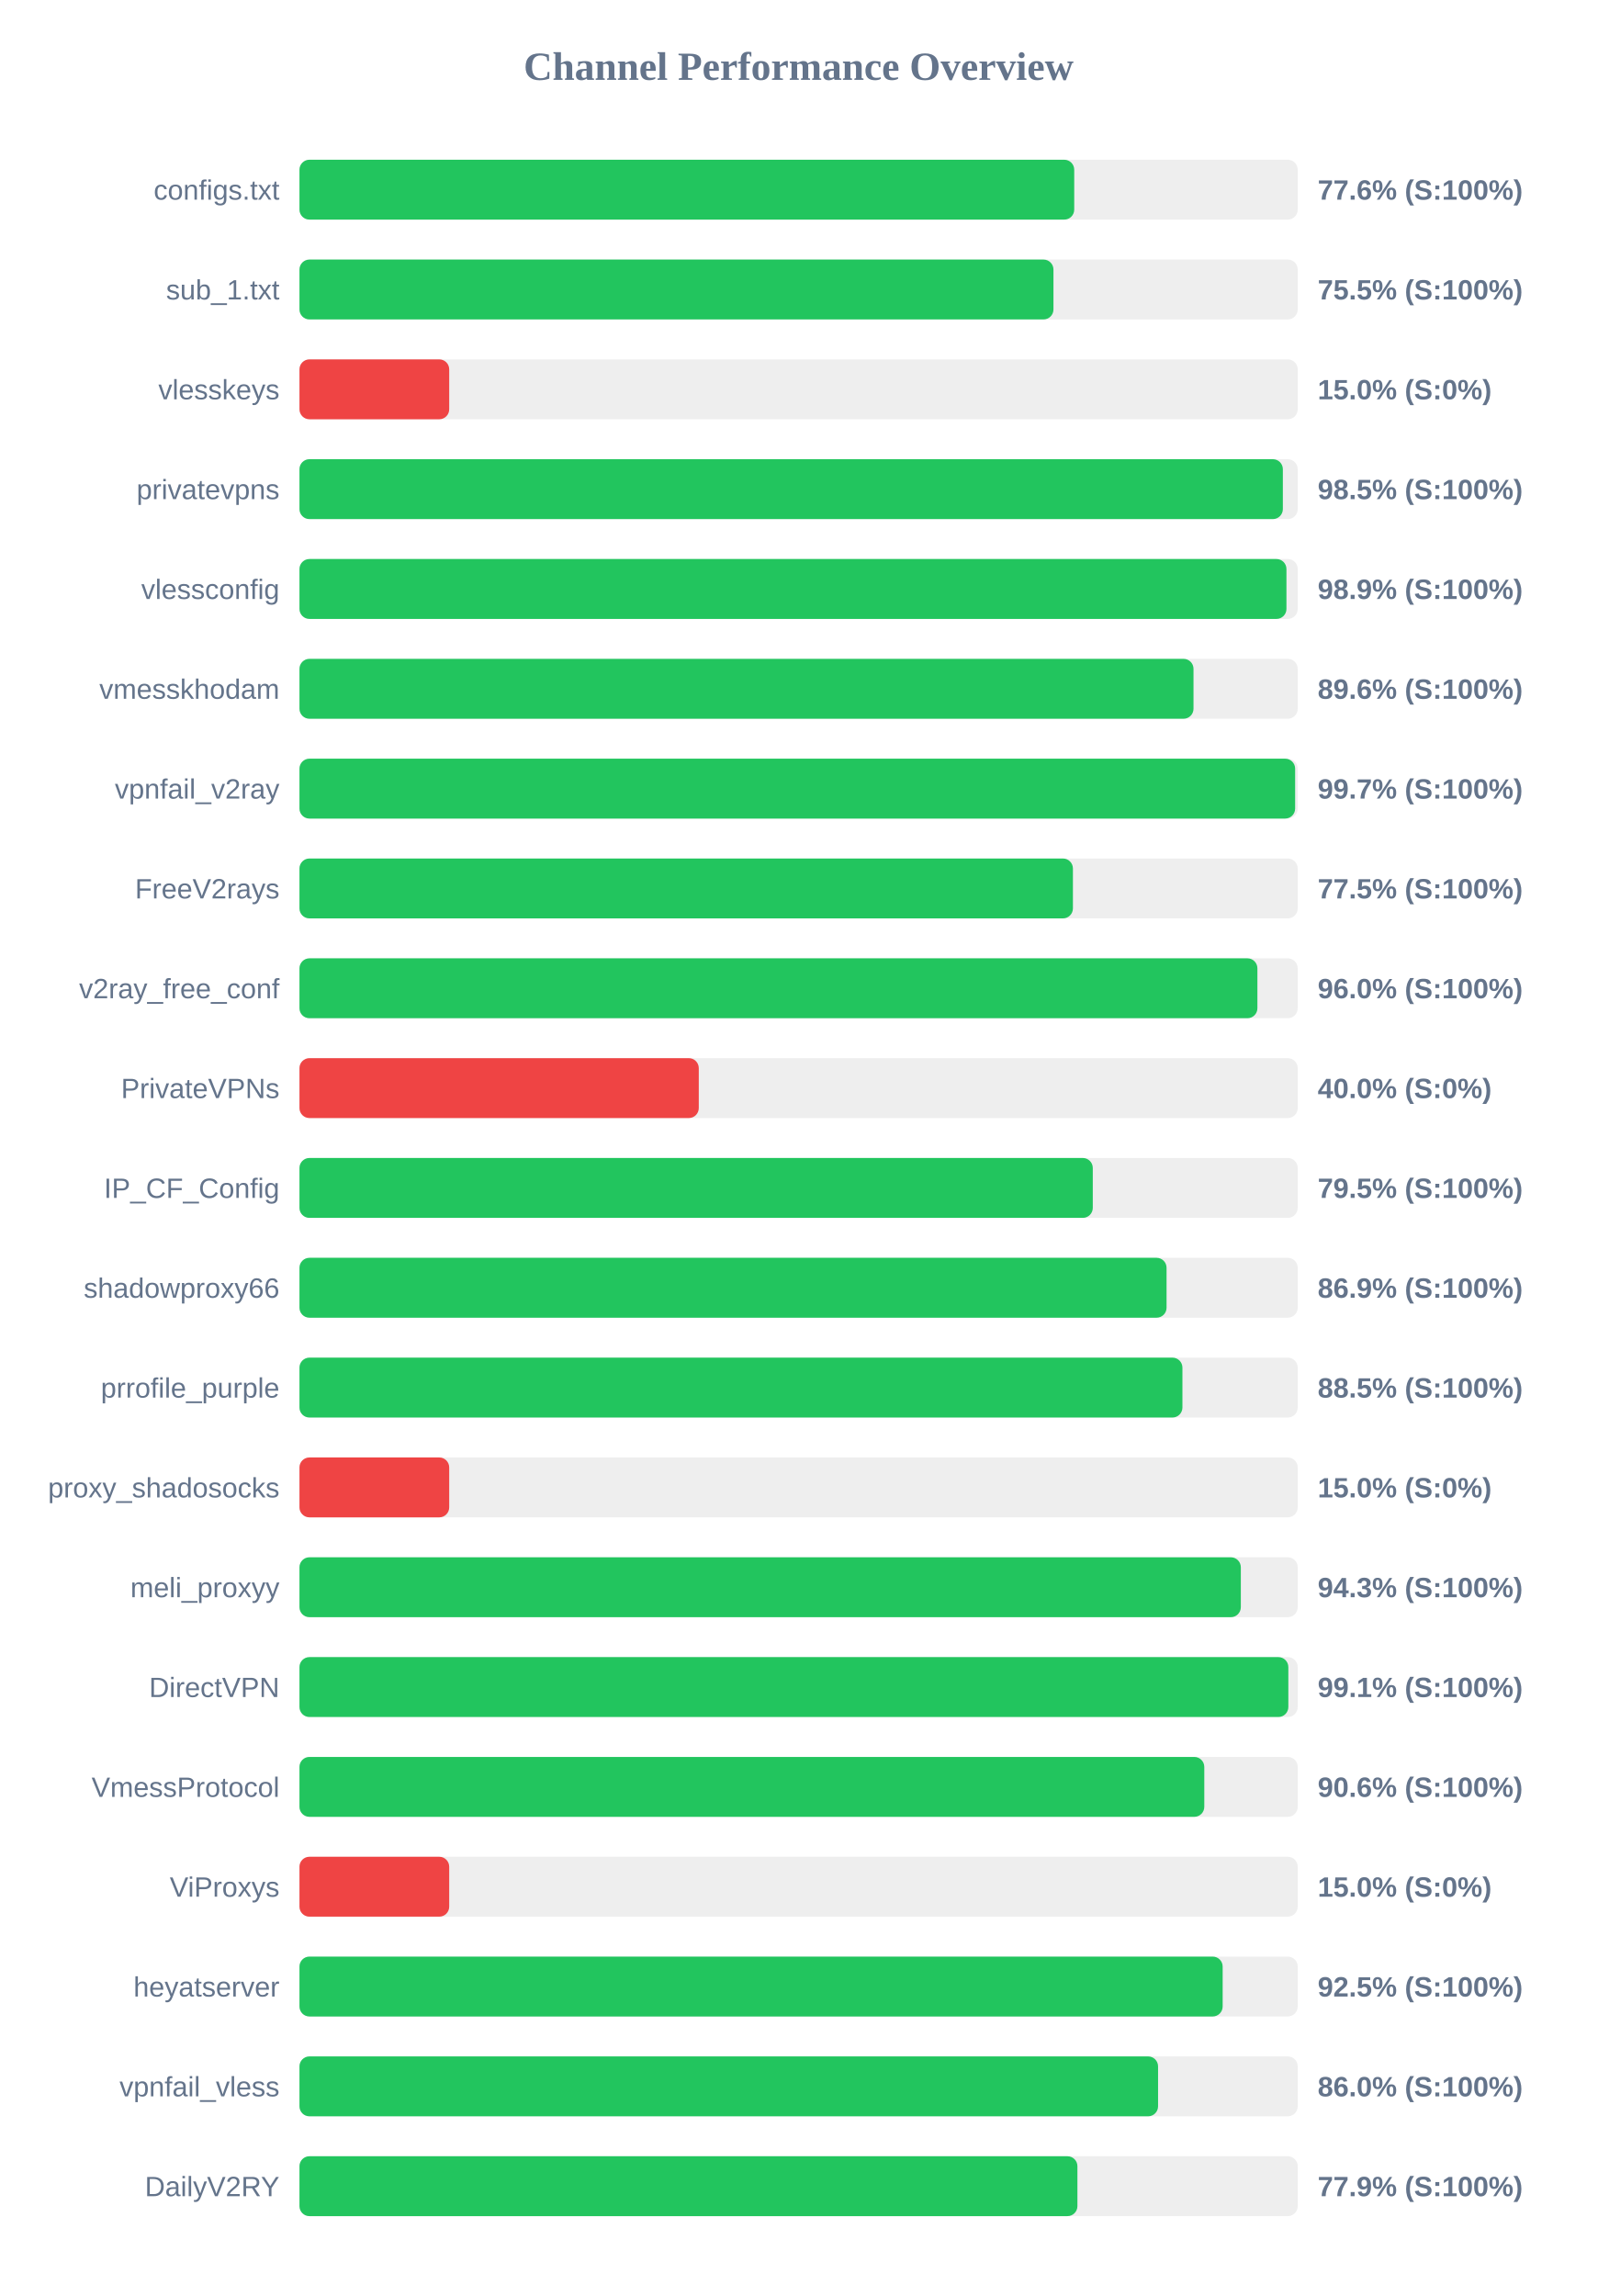
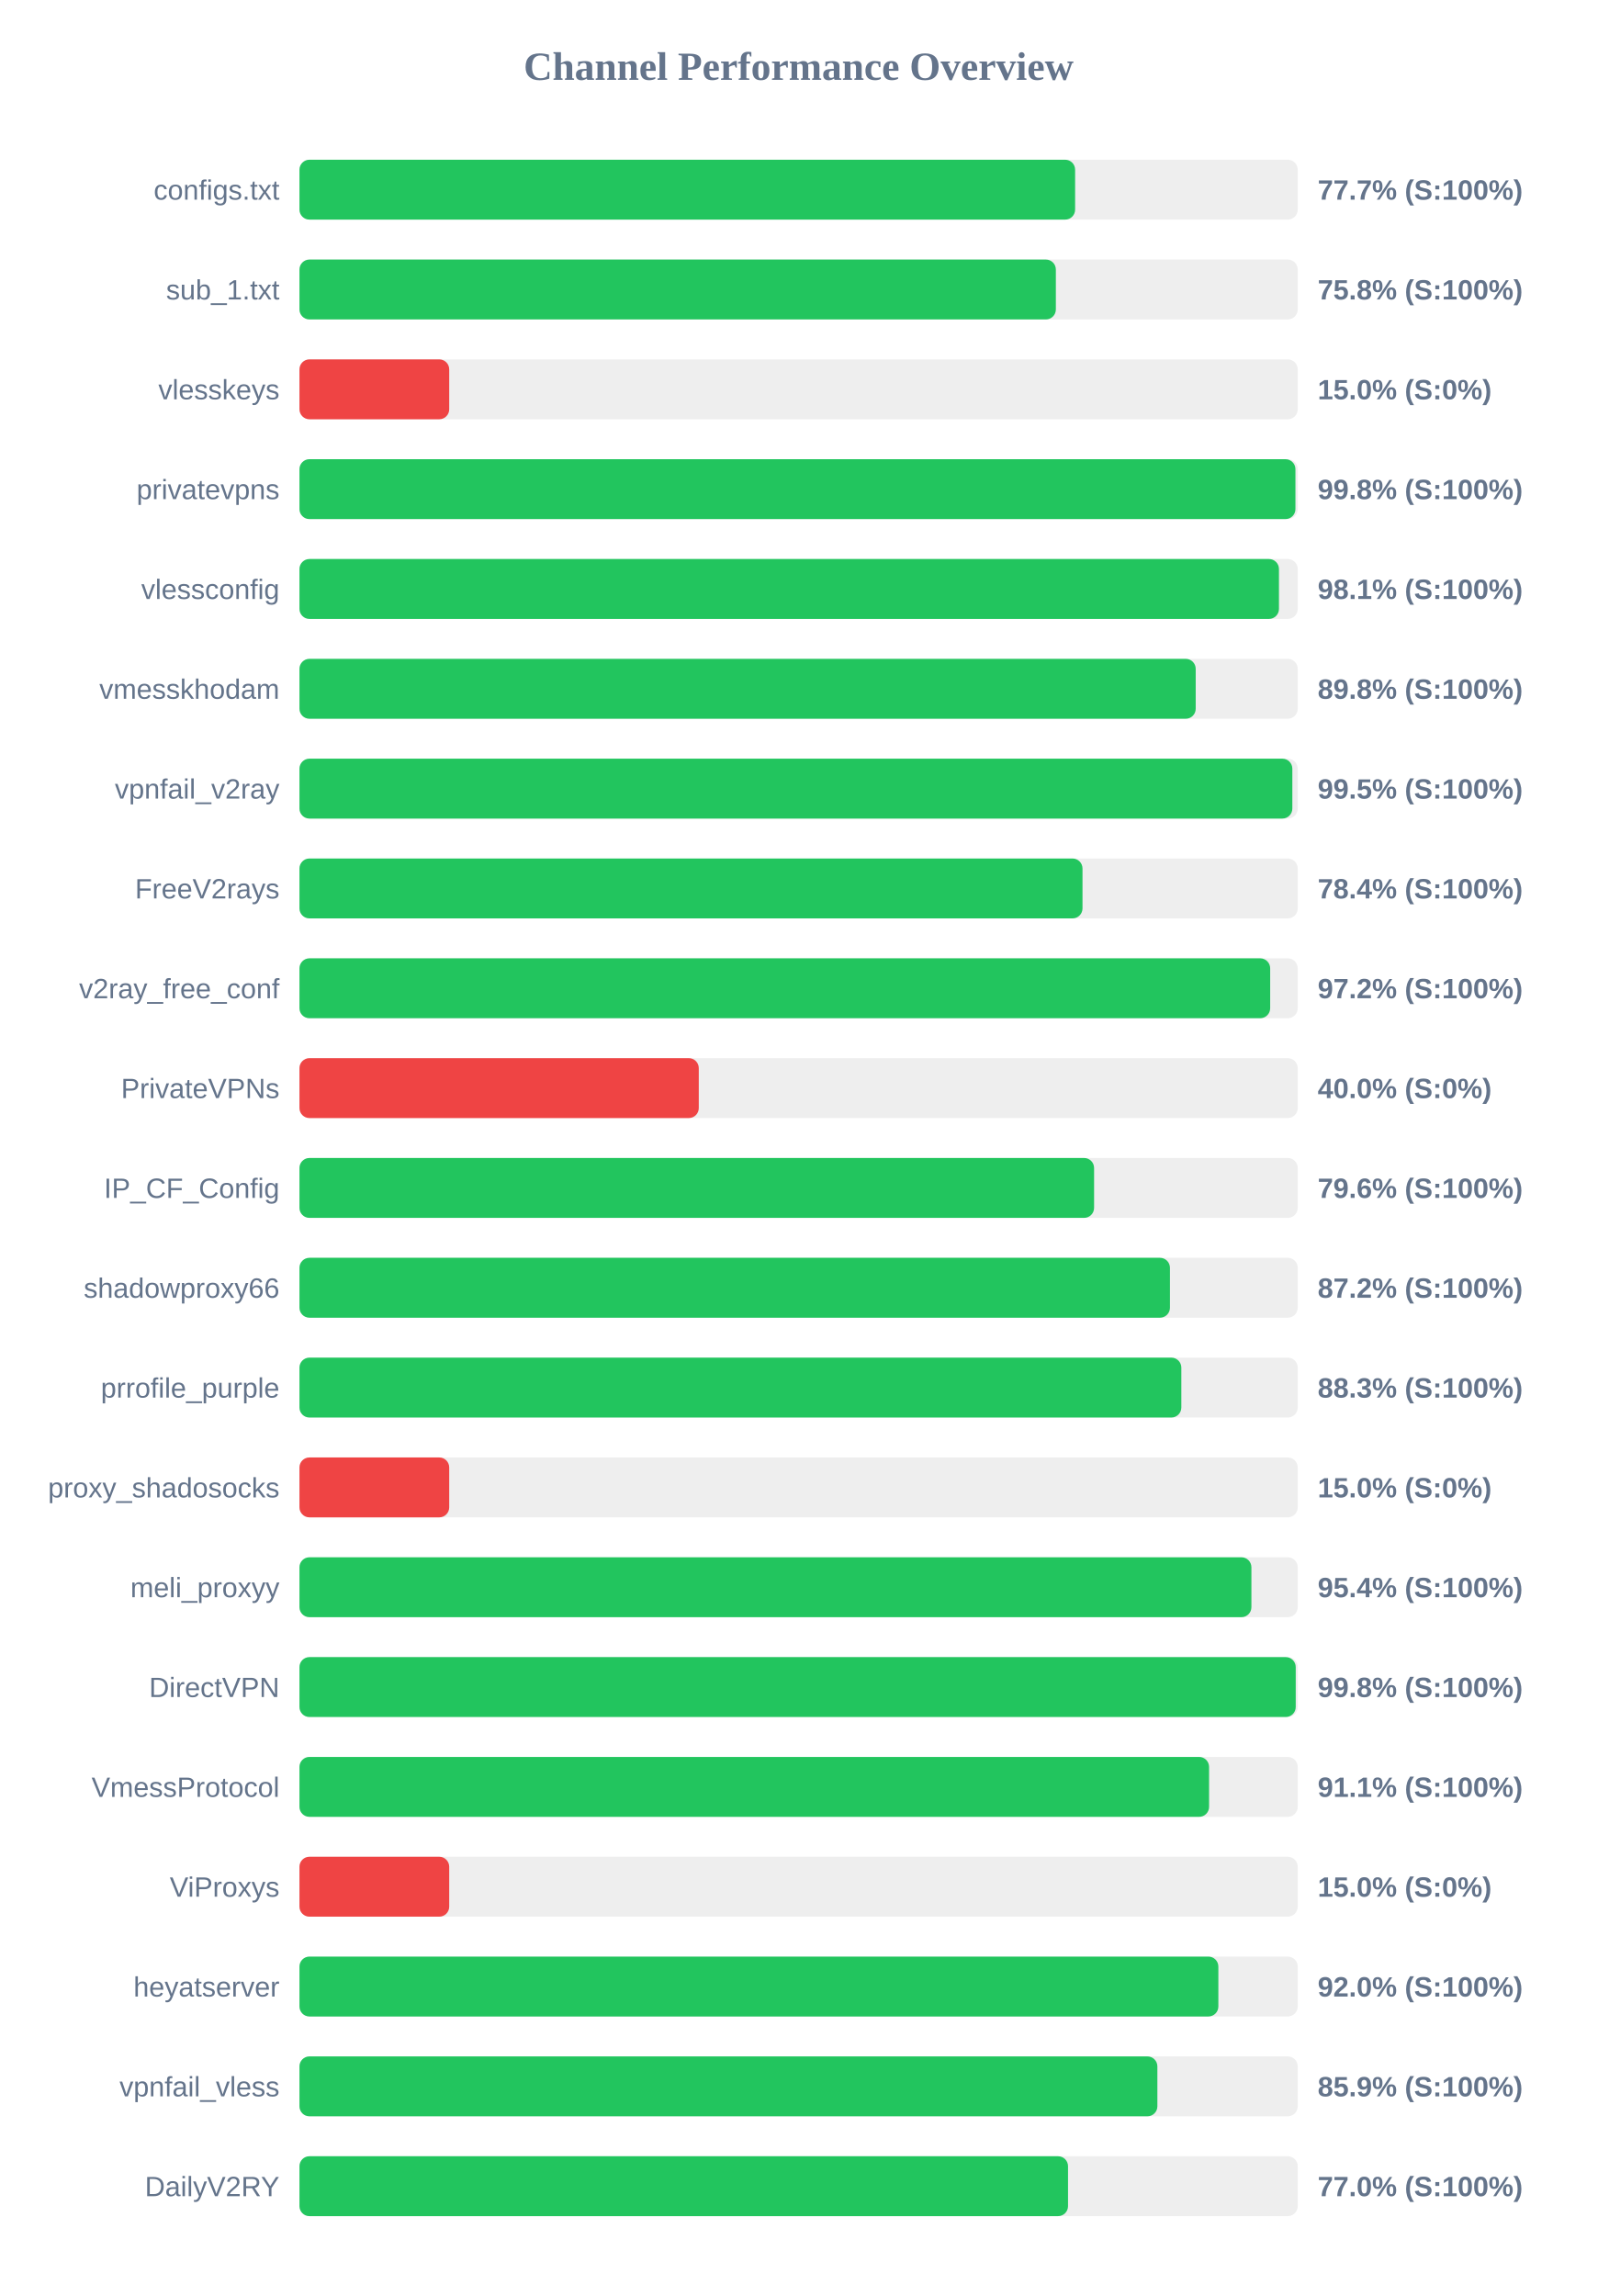
<svg xmlns="http://www.w3.org/2000/svg" width="800" height="1150" version="1.1">
  <style>
        .row { font: 14px Arial; fill: #64748b; }
        .score { font: bold 14px Arial; fill: #64748b; }
    </style>
  <text x="400" y="40" text-anchor="middle" font-size="20px" font-weight="bold" fill="#64748b">Channel Performance Overview</text>
  <rect x="150" y="80" width="500" height="30" fill="#eee" rx="5" />
-   <rect x="150" y="80" width="388.05" height="30" fill="#22c55e" rx="5" />
+   <rect x="150" y="80" width="388.5" height="30" fill="#22c55e" rx="5" />
  <text x="140" y="100" text-anchor="end" class="row">configs.txt</text>
-   <text x="660" y="100" text-anchor="start" class="score">77.6% (S:100%)</text>
+   <text x="660" y="100" text-anchor="start" class="score">77.7% (S:100%)</text>
  <rect x="150" y="130" width="500" height="30" fill="#eee" rx="5" />
-   <rect x="150" y="130" width="377.65" height="30" fill="#22c55e" rx="5" />
+   <rect x="150" y="130" width="378.85" height="30" fill="#22c55e" rx="5" />
  <text x="140" y="150" text-anchor="end" class="row">sub_1.txt</text>
-   <text x="660" y="150" text-anchor="start" class="score">75.5% (S:100%)</text>
+   <text x="660" y="150" text-anchor="start" class="score">75.8% (S:100%)</text>
  <rect x="150" y="180" width="500" height="30" fill="#eee" rx="5" />
  <rect x="150" y="180" width="75.0" height="30" fill="#ef4444" rx="5" />
  <text x="140" y="200" text-anchor="end" class="row">vlesskeys</text>
  <text x="660" y="200" text-anchor="start" class="score">15.0% (S:0%)</text>
  <rect x="150" y="230" width="500" height="30" fill="#eee" rx="5" />
-   <rect x="150" y="230" width="492.55" height="30" fill="#22c55e" rx="5" />
+   <rect x="150" y="230" width="498.85" height="30" fill="#22c55e" rx="5" />
  <text x="140" y="250" text-anchor="end" class="row">privatevpns</text>
-   <text x="660" y="250" text-anchor="start" class="score">98.5% (S:100%)</text>
+   <text x="660" y="250" text-anchor="start" class="score">99.8% (S:100%)</text>
  <rect x="150" y="280" width="500" height="30" fill="#eee" rx="5" />
-   <rect x="150" y="280" width="494.35" height="30" fill="#22c55e" rx="5" />
+   <rect x="150" y="280" width="490.6" height="30" fill="#22c55e" rx="5" />
  <text x="140" y="300" text-anchor="end" class="row">vlessconfig</text>
-   <text x="660" y="300" text-anchor="start" class="score">98.9% (S:100%)</text>
+   <text x="660" y="300" text-anchor="start" class="score">98.1% (S:100%)</text>
  <rect x="150" y="330" width="500" height="30" fill="#eee" rx="5" />
-   <rect x="150" y="330" width="447.8" height="30" fill="#22c55e" rx="5" />
+   <rect x="150" y="330" width="448.9" height="30" fill="#22c55e" rx="5" />
  <text x="140" y="350" text-anchor="end" class="row">vmesskhodam</text>
-   <text x="660" y="350" text-anchor="start" class="score">89.6% (S:100%)</text>
+   <text x="660" y="350" text-anchor="start" class="score">89.8% (S:100%)</text>
  <rect x="150" y="380" width="500" height="30" fill="#eee" rx="5" />
-   <rect x="150" y="380" width="498.7" height="30" fill="#22c55e" rx="5" />
+   <rect x="150" y="380" width="497.3" height="30" fill="#22c55e" rx="5" />
  <text x="140" y="400" text-anchor="end" class="row">vpnfail_v2ray</text>
-   <text x="660" y="400" text-anchor="start" class="score">99.7% (S:100%)</text>
+   <text x="660" y="400" text-anchor="start" class="score">99.5% (S:100%)</text>
  <rect x="150" y="430" width="500" height="30" fill="#eee" rx="5" />
-   <rect x="150" y="430" width="387.4" height="30" fill="#22c55e" rx="5" />
+   <rect x="150" y="430" width="392.2" height="30" fill="#22c55e" rx="5" />
  <text x="140" y="450" text-anchor="end" class="row">FreeV2rays</text>
-   <text x="660" y="450" text-anchor="start" class="score">77.5% (S:100%)</text>
+   <text x="660" y="450" text-anchor="start" class="score">78.4% (S:100%)</text>
  <rect x="150" y="480" width="500" height="30" fill="#eee" rx="5" />
-   <rect x="150" y="480" width="479.8" height="30" fill="#22c55e" rx="5" />
+   <rect x="150" y="480" width="486.2" height="30" fill="#22c55e" rx="5" />
  <text x="140" y="500" text-anchor="end" class="row">v2ray_free_conf</text>
-   <text x="660" y="500" text-anchor="start" class="score">96.0% (S:100%)</text>
+   <text x="660" y="500" text-anchor="start" class="score">97.2% (S:100%)</text>
  <rect x="150" y="530" width="500" height="30" fill="#eee" rx="5" />
  <rect x="150" y="530" width="200.0" height="30" fill="#ef4444" rx="5" />
  <text x="140" y="550" text-anchor="end" class="row">PrivateVPNs</text>
  <text x="660" y="550" text-anchor="start" class="score">40.0% (S:0%)</text>
  <rect x="150" y="580" width="500" height="30" fill="#eee" rx="5" />
-   <rect x="150" y="580" width="397.35" height="30" fill="#22c55e" rx="5" />
+   <rect x="150" y="580" width="398.0" height="30" fill="#22c55e" rx="5" />
  <text x="140" y="600" text-anchor="end" class="row">IP_CF_Config</text>
-   <text x="660" y="600" text-anchor="start" class="score">79.5% (S:100%)</text>
+   <text x="660" y="600" text-anchor="start" class="score">79.6% (S:100%)</text>
  <rect x="150" y="630" width="500" height="30" fill="#eee" rx="5" />
-   <rect x="150" y="630" width="434.3" height="30" fill="#22c55e" rx="5" />
+   <rect x="150" y="630" width="436.0" height="30" fill="#22c55e" rx="5" />
  <text x="140" y="650" text-anchor="end" class="row">shadowproxy66</text>
-   <text x="660" y="650" text-anchor="start" class="score">86.9% (S:100%)</text>
+   <text x="660" y="650" text-anchor="start" class="score">87.2% (S:100%)</text>
  <rect x="150" y="680" width="500" height="30" fill="#eee" rx="5" />
-   <rect x="150" y="680" width="442.25" height="30" fill="#22c55e" rx="5" />
+   <rect x="150" y="680" width="441.7" height="30" fill="#22c55e" rx="5" />
  <text x="140" y="700" text-anchor="end" class="row">prrofile_purple</text>
-   <text x="660" y="700" text-anchor="start" class="score">88.5% (S:100%)</text>
+   <text x="660" y="700" text-anchor="start" class="score">88.3% (S:100%)</text>
  <rect x="150" y="730" width="500" height="30" fill="#eee" rx="5" />
  <rect x="150" y="730" width="75.0" height="30" fill="#ef4444" rx="5" />
  <text x="140" y="750" text-anchor="end" class="row">proxy_shadosocks</text>
  <text x="660" y="750" text-anchor="start" class="score">15.0% (S:0%)</text>
  <rect x="150" y="780" width="500" height="30" fill="#eee" rx="5" />
-   <rect x="150" y="780" width="471.5" height="30" fill="#22c55e" rx="5" />
+   <rect x="150" y="780" width="476.8" height="30" fill="#22c55e" rx="5" />
  <text x="140" y="800" text-anchor="end" class="row">meli_proxyy</text>
-   <text x="660" y="800" text-anchor="start" class="score">94.3% (S:100%)</text>
+   <text x="660" y="800" text-anchor="start" class="score">95.4% (S:100%)</text>
  <rect x="150" y="830" width="500" height="30" fill="#eee" rx="5" />
-   <rect x="150" y="830" width="495.3" height="30" fill="#22c55e" rx="5" />
+   <rect x="150" y="830" width="499.0" height="30" fill="#22c55e" rx="5" />
  <text x="140" y="850" text-anchor="end" class="row">DirectVPN</text>
-   <text x="660" y="850" text-anchor="start" class="score">99.1% (S:100%)</text>
+   <text x="660" y="850" text-anchor="start" class="score">99.8% (S:100%)</text>
  <rect x="150" y="880" width="500" height="30" fill="#eee" rx="5" />
-   <rect x="150" y="880" width="453.2" height="30" fill="#22c55e" rx="5" />
+   <rect x="150" y="880" width="455.6" height="30" fill="#22c55e" rx="5" />
  <text x="140" y="900" text-anchor="end" class="row">VmessProtocol</text>
-   <text x="660" y="900" text-anchor="start" class="score">90.6% (S:100%)</text>
+   <text x="660" y="900" text-anchor="start" class="score">91.1% (S:100%)</text>
  <rect x="150" y="930" width="500" height="30" fill="#eee" rx="5" />
  <rect x="150" y="930" width="75.0" height="30" fill="#ef4444" rx="5" />
  <text x="140" y="950" text-anchor="end" class="row">ViProxys</text>
  <text x="660" y="950" text-anchor="start" class="score">15.0% (S:0%)</text>
  <rect x="150" y="980" width="500" height="30" fill="#eee" rx="5" />
-   <rect x="150" y="980" width="462.4" height="30" fill="#22c55e" rx="5" />
+   <rect x="150" y="980" width="460.25" height="30" fill="#22c55e" rx="5" />
  <text x="140" y="1000" text-anchor="end" class="row">heyatserver</text>
-   <text x="660" y="1000" text-anchor="start" class="score">92.5% (S:100%)</text>
+   <text x="660" y="1000" text-anchor="start" class="score">92.0% (S:100%)</text>
  <rect x="150" y="1030" width="500" height="30" fill="#eee" rx="5" />
-   <rect x="150" y="1030" width="430.05" height="30" fill="#22c55e" rx="5" />
+   <rect x="150" y="1030" width="429.7" height="30" fill="#22c55e" rx="5" />
  <text x="140" y="1050" text-anchor="end" class="row">vpnfail_vless</text>
-   <text x="660" y="1050" text-anchor="start" class="score">86.0% (S:100%)</text>
+   <text x="660" y="1050" text-anchor="start" class="score">85.9% (S:100%)</text>
  <rect x="150" y="1080" width="500" height="30" fill="#eee" rx="5" />
-   <rect x="150" y="1080" width="389.65" height="30" fill="#22c55e" rx="5" />
+   <rect x="150" y="1080" width="384.95" height="30" fill="#22c55e" rx="5" />
  <text x="140" y="1100" text-anchor="end" class="row">DailyV2RY</text>
-   <text x="660" y="1100" text-anchor="start" class="score">77.9% (S:100%)</text>
+   <text x="660" y="1100" text-anchor="start" class="score">77.0% (S:100%)</text>
</svg>
